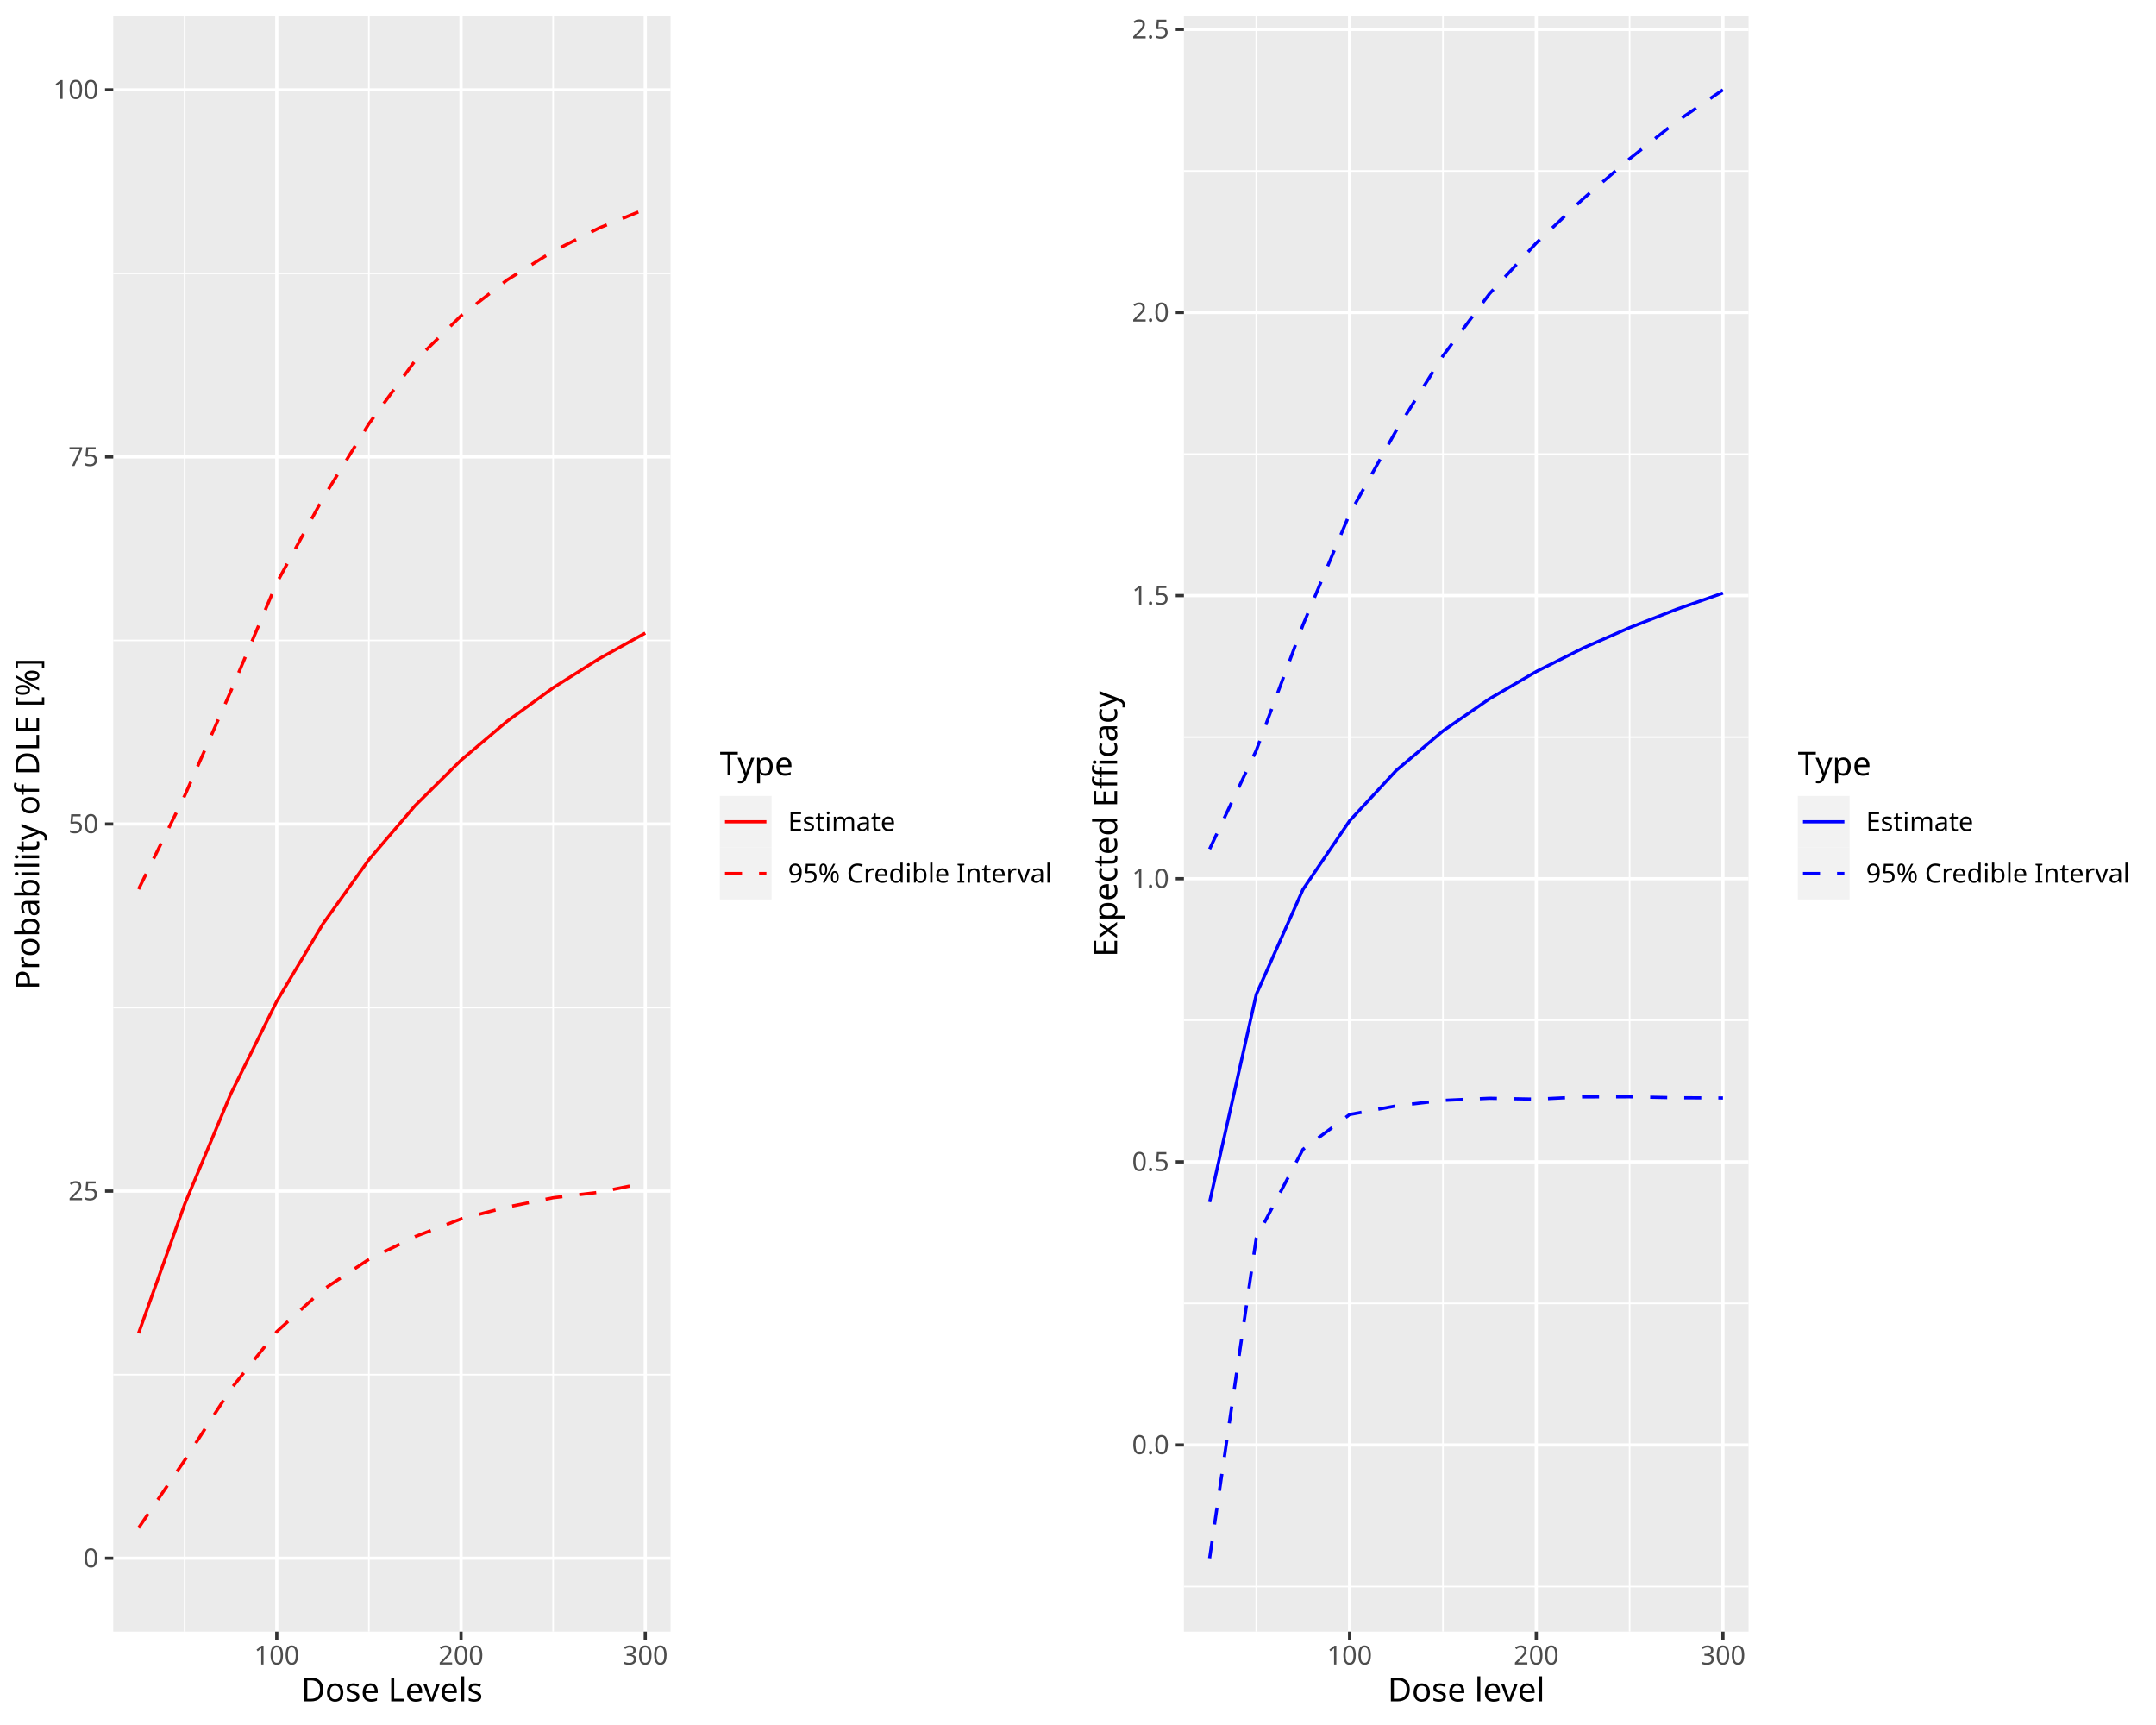
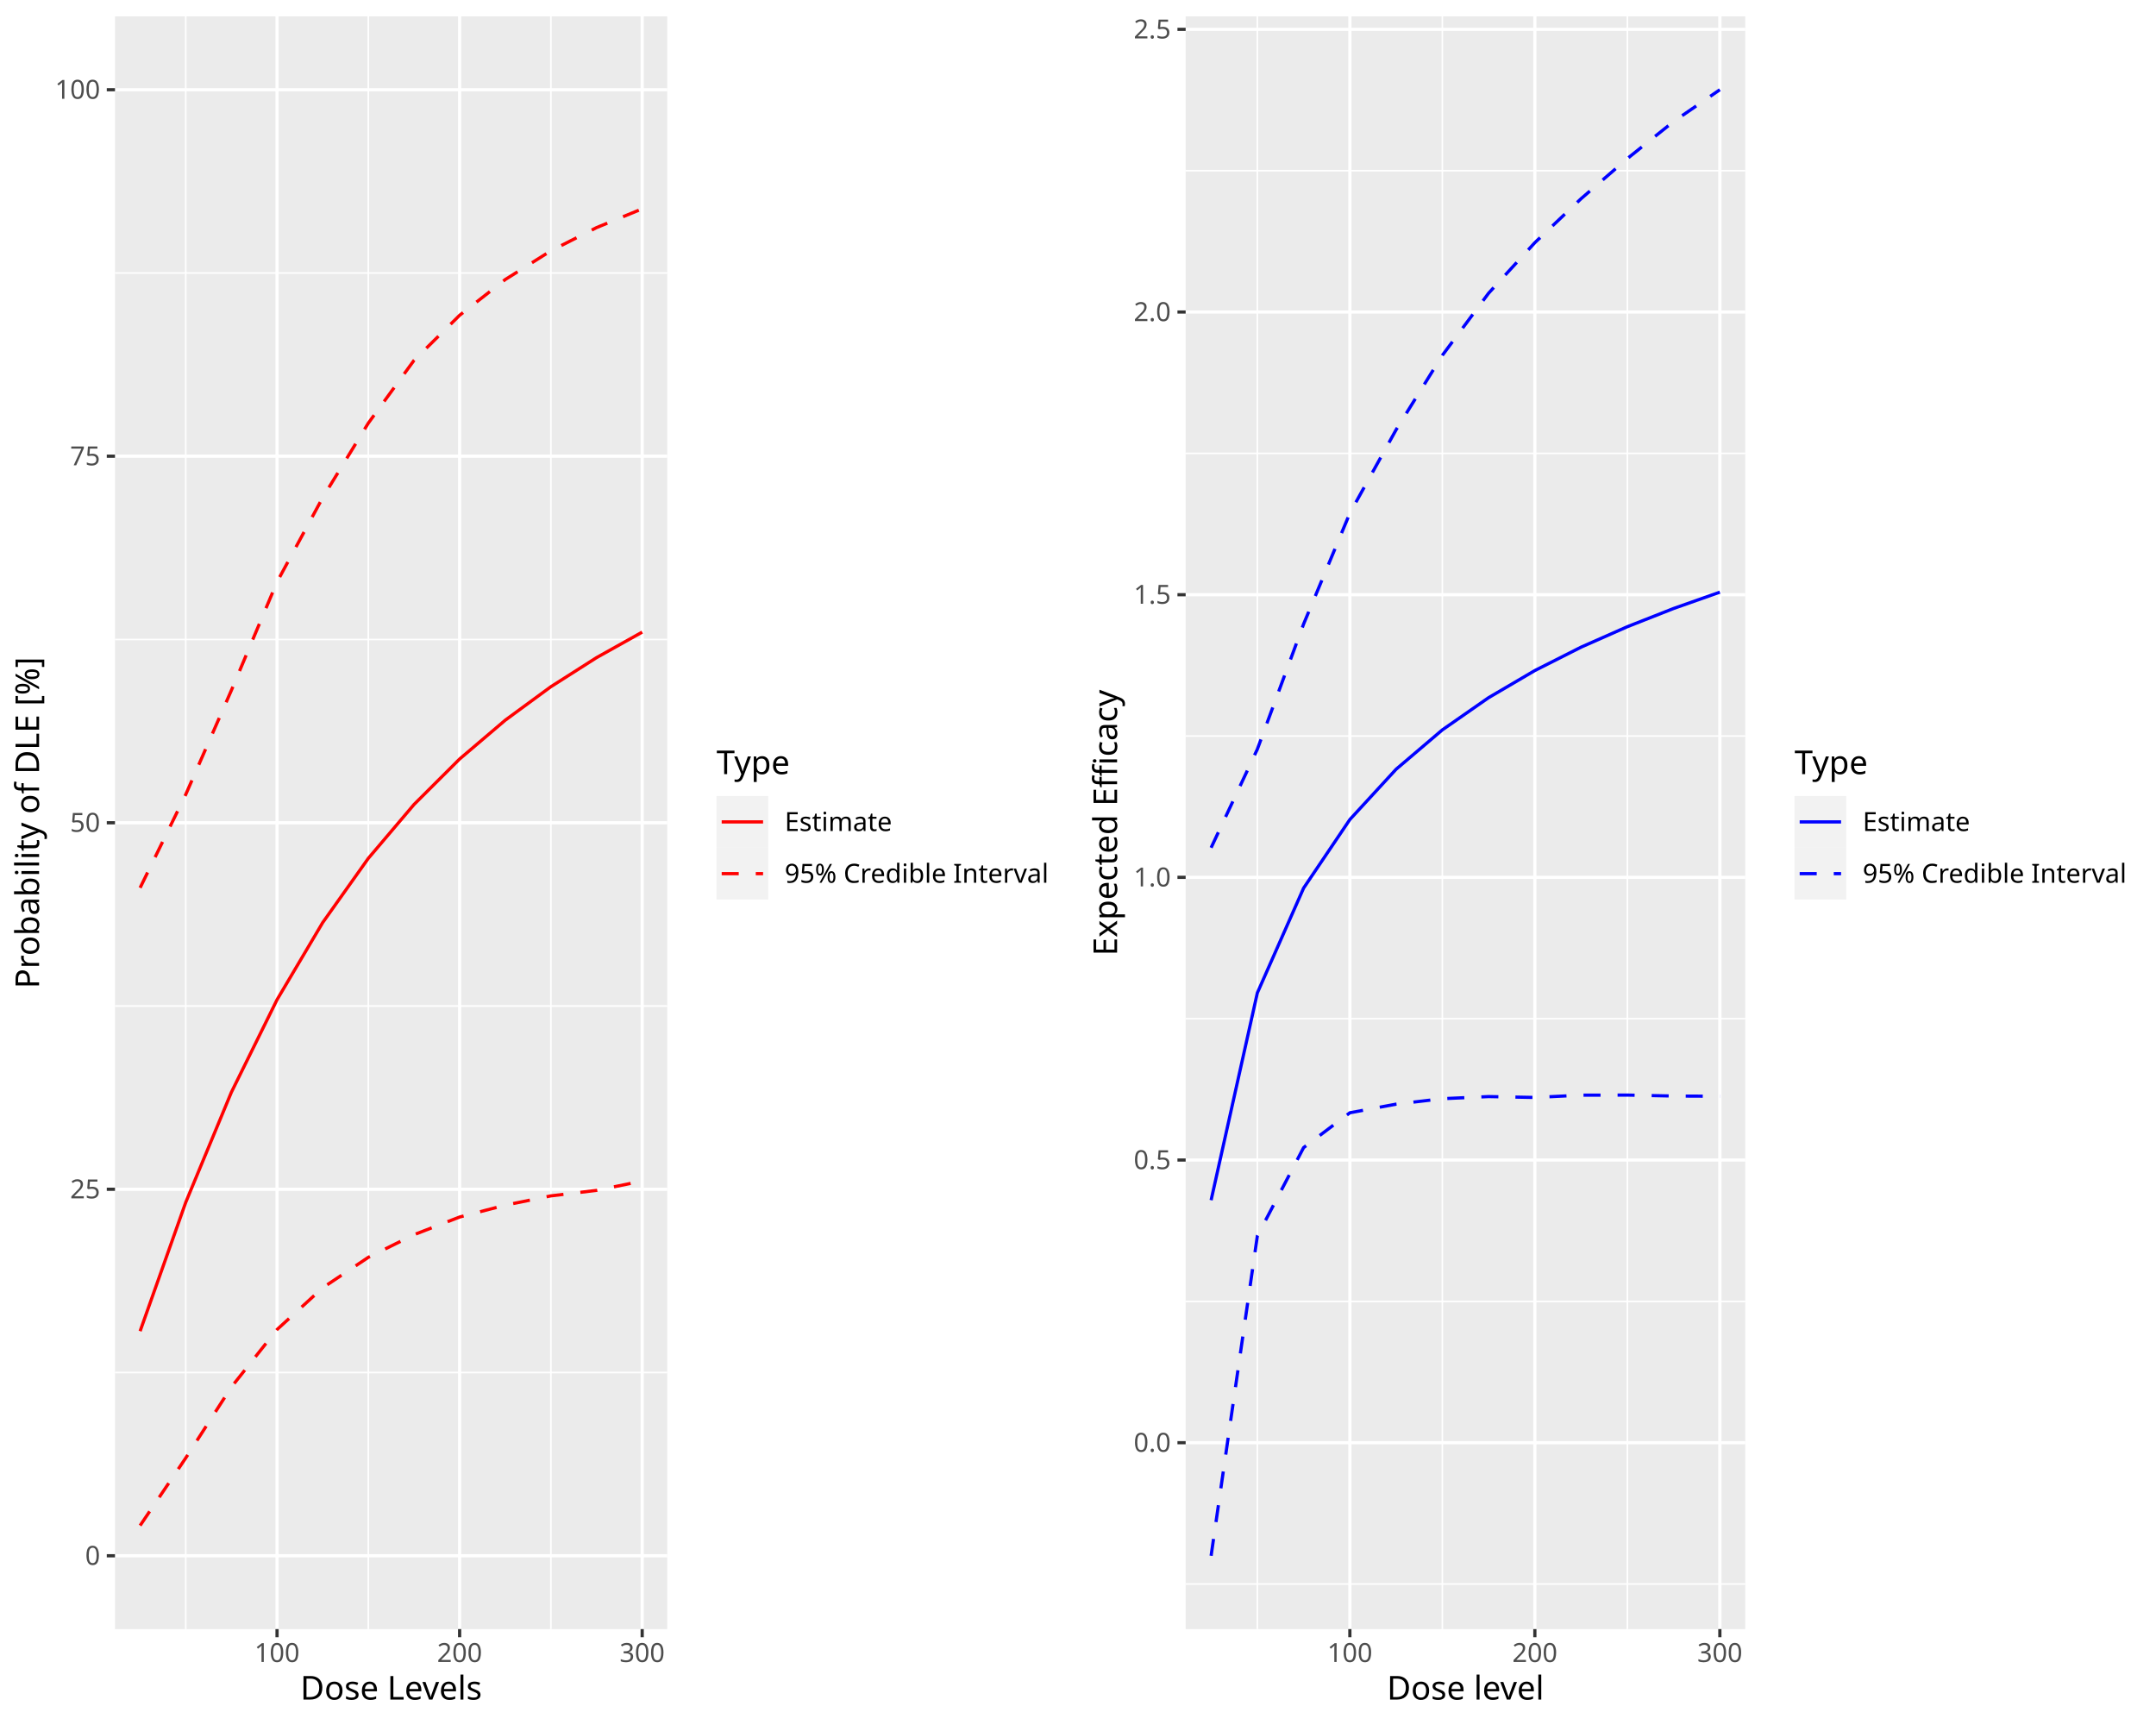
<svg xmlns="http://www.w3.org/2000/svg" class="svglite" data-engine-version="2.0" width="720.00pt" height="576.00pt" viewBox="0 0 720.00 576.00">
  <defs>
    <style type="text/css">
    .svglite line, .svglite polyline, .svglite polygon, .svglite path, .svglite rect, .svglite circle {
      fill: none;
      stroke: #000000;
      stroke-linecap: round;
      stroke-linejoin: round;
      stroke-miterlimit: 10.00;
    }
  </style>
  </defs>
  <rect width="100%" height="100%" style="stroke: none; fill: #FFFFFF;" />
  <defs>
    <clipPath id="cpMC4wMHw3MjAuMDB8MC4wMHw1NzYuMDA=">
      <rect x="0.00" y="0.00" width="720.00" height="576.00" />
    </clipPath>
  </defs>
  <g clip-path="url(#cpMC4wMHw3MjAuMDB8MC4wMHw1NzYuMDA=)">
</g>
  <defs>
    <clipPath id="cpMC4wMHwzNjAuMDB8MC4wMHw1NzYuMDA=">
      <rect x="0.00" y="0.00" width="360.00" height="576.00" />
    </clipPath>
  </defs>
  <g clip-path="url(#cpMC4wMHwzNjAuMDB8MC4wMHw1NzYuMDA=)">
    <rect x="0.00" y="0.00" width="360.00" height="576.00" style="stroke-width: 1.07; stroke: #FFFFFF; fill: #FFFFFF;" />
  </g>
  <g clip-path="url(#cpMC4wMHw3MjAuMDB8MC4wMHw1NzYuMDA=)">
</g>
  <defs>
-     <clipPath id="cpMzcuODJ8MjIzLjk1fDUuNDh8NTQ0Ljgy">
-       <rect x="37.82" y="5.48" width="186.12" height="539.34" />
+     <clipPath id="cpMzguNDB8MjIyLjg0fDUuNDh8NTQzLjk3">
+       <rect x="38.40" y="5.48" width="184.44" height="538.49" />
    </clipPath>
  </defs>
-   <g clip-path="url(#cpMzcuODJ8MjIzLjk1fDUuNDh8NTQ0Ljgy)">
-     <rect x="37.82" y="5.48" width="186.12" height="539.34" style="stroke-width: 1.07; stroke: none; fill: #EBEBEB;" />
-     <polyline points="37.82,459.02 223.95,459.02 " style="stroke-width: 0.53; stroke: #FFFFFF; stroke-linecap: butt;" />
-     <polyline points="37.82,336.44 223.95,336.44 " style="stroke-width: 0.53; stroke: #FFFFFF; stroke-linecap: butt;" />
-     <polyline points="37.82,213.86 223.95,213.86 " style="stroke-width: 0.53; stroke: #FFFFFF; stroke-linecap: butt;" />
-     <polyline points="37.82,91.28 223.95,91.28 " style="stroke-width: 0.53; stroke: #FFFFFF; stroke-linecap: butt;" />
-     <polyline points="61.67,544.82 61.67,5.48 " style="stroke-width: 0.53; stroke: #FFFFFF; stroke-linecap: butt;" />
-     <polyline points="123.19,544.82 123.19,5.48 " style="stroke-width: 0.53; stroke: #FFFFFF; stroke-linecap: butt;" />
-     <polyline points="184.72,544.82 184.72,5.48 " style="stroke-width: 0.53; stroke: #FFFFFF; stroke-linecap: butt;" />
-     <polyline points="37.82,520.31 223.95,520.31 " style="stroke-width: 1.07; stroke: #FFFFFF; stroke-linecap: butt;" />
-     <polyline points="37.82,397.73 223.95,397.73 " style="stroke-width: 1.07; stroke: #FFFFFF; stroke-linecap: butt;" />
-     <polyline points="37.82,275.15 223.95,275.15 " style="stroke-width: 1.07; stroke: #FFFFFF; stroke-linecap: butt;" />
-     <polyline points="37.82,152.57 223.95,152.57 " style="stroke-width: 1.07; stroke: #FFFFFF; stroke-linecap: butt;" />
-     <polyline points="37.82,30.00 223.95,30.00 " style="stroke-width: 1.07; stroke: #FFFFFF; stroke-linecap: butt;" />
-     <polyline points="92.43,544.82 92.43,5.48 " style="stroke-width: 1.07; stroke: #FFFFFF; stroke-linecap: butt;" />
-     <polyline points="153.96,544.82 153.96,5.48 " style="stroke-width: 1.07; stroke: #FFFFFF; stroke-linecap: butt;" />
-     <polyline points="215.49,544.82 215.49,5.48 " style="stroke-width: 1.07; stroke: #FFFFFF; stroke-linecap: butt;" />
-     <polyline points="46.28,510.20 61.67,487.60 77.05,463.87 92.43,444.64 107.81,430.68 123.19,420.50 138.58,412.93 153.96,407.01 169.34,403.05 184.72,399.94 200.11,398.10 215.49,394.99 " style="stroke-width: 1.07; stroke: #FF0000; stroke-dasharray: 5.69,5.69; stroke-linecap: butt;" />
-     <polyline points="46.28,445.18 61.67,402.10 77.05,365.29 92.43,334.33 107.81,308.54 123.19,287.06 138.58,269.05 153.96,253.84 169.34,240.85 184.72,229.66 200.11,219.93 215.49,211.39 " style="stroke-width: 1.07; stroke: #FF0000; stroke-linecap: butt;" />
-     <polyline points="46.28,296.91 61.67,265.70 77.05,230.86 92.43,194.62 107.81,166.43 123.19,141.50 138.58,120.52 153.96,105.44 169.34,93.48 184.72,83.88 200.11,76.11 215.49,69.83 " style="stroke-width: 1.07; stroke: #FF0000; stroke-dasharray: 5.69,5.69; stroke-linecap: butt;" />
+   <g clip-path="url(#cpMzguNDB8MjIyLjg0fDUuNDh8NTQzLjk3)">
+     <rect x="38.40" y="5.48" width="184.44" height="538.49" style="stroke-width: 1.07; stroke: none; fill: #EBEBEB;" />
+     <polyline points="38.40,458.30 222.84,458.30 " style="stroke-width: 0.53; stroke: #FFFFFF; stroke-linecap: butt;" />
+     <polyline points="38.40,335.92 222.84,335.92 " style="stroke-width: 0.53; stroke: #FFFFFF; stroke-linecap: butt;" />
+     <polyline points="38.40,213.53 222.84,213.53 " style="stroke-width: 0.53; stroke: #FFFFFF; stroke-linecap: butt;" />
+     <polyline points="38.40,91.15 222.84,91.15 " style="stroke-width: 0.53; stroke: #FFFFFF; stroke-linecap: butt;" />
+     <polyline points="62.03,543.97 62.03,5.48 " style="stroke-width: 0.53; stroke: #FFFFFF; stroke-linecap: butt;" />
+     <polyline points="123.00,543.97 123.00,5.48 " style="stroke-width: 0.53; stroke: #FFFFFF; stroke-linecap: butt;" />
+     <polyline points="183.97,543.97 183.97,5.48 " style="stroke-width: 0.53; stroke: #FFFFFF; stroke-linecap: butt;" />
+     <polyline points="38.40,519.50 222.84,519.50 " style="stroke-width: 1.07; stroke: #FFFFFF; stroke-linecap: butt;" />
+     <polyline points="38.40,397.11 222.84,397.11 " style="stroke-width: 1.07; stroke: #FFFFFF; stroke-linecap: butt;" />
+     <polyline points="38.40,274.73 222.84,274.73 " style="stroke-width: 1.07; stroke: #FFFFFF; stroke-linecap: butt;" />
+     <polyline points="38.40,152.34 222.84,152.34 " style="stroke-width: 1.07; stroke: #FFFFFF; stroke-linecap: butt;" />
+     <polyline points="38.40,29.96 222.84,29.96 " style="stroke-width: 1.07; stroke: #FFFFFF; stroke-linecap: butt;" />
+     <polyline points="92.52,543.97 92.52,5.48 " style="stroke-width: 1.07; stroke: #FFFFFF; stroke-linecap: butt;" />
+     <polyline points="153.49,543.97 153.49,5.48 " style="stroke-width: 1.07; stroke: #FFFFFF; stroke-linecap: butt;" />
+     <polyline points="214.46,543.97 214.46,5.48 " style="stroke-width: 1.07; stroke: #FFFFFF; stroke-linecap: butt;" />
+     <polyline points="46.79,509.40 62.03,486.84 77.27,463.15 92.52,443.95 107.76,430.01 123.00,419.84 138.25,412.28 153.49,406.38 168.73,402.42 183.97,399.32 199.22,397.48 214.46,394.37 " style="stroke-width: 1.07; stroke: #FF0000; stroke-dasharray: 5.69,5.69; stroke-linecap: butt;" />
+     <polyline points="46.79,444.49 62.03,401.48 77.27,364.72 92.52,333.81 107.76,308.07 123.00,286.61 138.25,268.64 153.49,253.44 168.73,240.48 183.97,229.30 199.22,219.59 214.46,211.07 " style="stroke-width: 1.07; stroke: #FF0000; stroke-linecap: butt;" />
+     <polyline points="46.79,296.45 62.03,265.29 77.27,230.51 92.52,194.32 107.76,166.17 123.00,141.29 138.25,120.34 153.49,105.28 168.73,93.34 183.97,83.75 199.22,76.00 214.46,69.73 " style="stroke-width: 1.07; stroke: #FF0000; stroke-dasharray: 5.69,5.69; stroke-linecap: butt;" />
  </g>
  <g clip-path="url(#cpMC4wMHw3MjAuMDB8MC4wMHw1NzYuMDA=)">
-     <text x="32.89" y="523.34" text-anchor="end" style="font-size: 8.80px; fill: #4D4D4D; font-family: sans;" textLength="4.89px" lengthAdjust="spacingAndGlyphs">0</text>
-     <text x="32.89" y="400.76" text-anchor="end" style="font-size: 8.80px; fill: #4D4D4D; font-family: sans;" textLength="9.79px" lengthAdjust="spacingAndGlyphs">25</text>
-     <text x="32.89" y="278.18" text-anchor="end" style="font-size: 8.80px; fill: #4D4D4D; font-family: sans;" textLength="9.79px" lengthAdjust="spacingAndGlyphs">50</text>
-     <text x="32.89" y="155.60" text-anchor="end" style="font-size: 8.80px; fill: #4D4D4D; font-family: sans;" textLength="9.79px" lengthAdjust="spacingAndGlyphs">75</text>
-     <text x="32.89" y="33.02" text-anchor="end" style="font-size: 8.80px; fill: #4D4D4D; font-family: sans;" textLength="14.68px" lengthAdjust="spacingAndGlyphs">100</text>
-     <polyline points="35.08,520.31 37.82,520.31 " style="stroke-width: 1.07; stroke: #333333; stroke-linecap: butt;" />
-     <polyline points="35.08,397.73 37.82,397.73 " style="stroke-width: 1.07; stroke: #333333; stroke-linecap: butt;" />
-     <polyline points="35.08,275.15 37.82,275.15 " style="stroke-width: 1.07; stroke: #333333; stroke-linecap: butt;" />
-     <polyline points="35.08,152.57 37.82,152.57 " style="stroke-width: 1.07; stroke: #333333; stroke-linecap: butt;" />
-     <polyline points="35.08,30.00 37.82,30.00 " style="stroke-width: 1.07; stroke: #333333; stroke-linecap: butt;" />
-     <polyline points="92.43,547.56 92.43,544.82 " style="stroke-width: 1.07; stroke: #333333; stroke-linecap: butt;" />
-     <polyline points="153.96,547.56 153.96,544.82 " style="stroke-width: 1.07; stroke: #333333; stroke-linecap: butt;" />
-     <polyline points="215.49,547.56 215.49,544.82 " style="stroke-width: 1.07; stroke: #333333; stroke-linecap: butt;" />
-     <text x="92.43" y="555.81" text-anchor="middle" style="font-size: 8.80px; fill: #4D4D4D; font-family: sans;" textLength="14.68px" lengthAdjust="spacingAndGlyphs">100</text>
-     <text x="153.96" y="555.81" text-anchor="middle" style="font-size: 8.80px; fill: #4D4D4D; font-family: sans;" textLength="14.68px" lengthAdjust="spacingAndGlyphs">200</text>
-     <text x="215.49" y="555.81" text-anchor="middle" style="font-size: 8.80px; fill: #4D4D4D; font-family: sans;" textLength="14.68px" lengthAdjust="spacingAndGlyphs">300</text>
-     <text x="130.89" y="568.10" text-anchor="middle" style="font-size: 11.00px; font-family: sans;" textLength="60.55px" lengthAdjust="spacingAndGlyphs">Dose Levels</text>
-     <text transform="translate(13.05,275.15) rotate(-90)" text-anchor="middle" style="font-size: 11.00px; font-family: sans;" textLength="107.00px" lengthAdjust="spacingAndGlyphs">Probability of DLE [%]</text>
-     <rect x="234.91" y="244.49" width="119.61" height="61.32" style="stroke-width: 1.07; stroke: none; fill: #FFFFFF;" />
-     <text x="240.39" y="258.92" style="font-size: 11.00px; font-family: sans;" textLength="24.46px" lengthAdjust="spacingAndGlyphs">Type</text>
-     <rect x="240.39" y="265.77" width="17.28" height="17.28" style="stroke-width: 1.07; stroke: none; fill: #F2F2F2;" />
-     <line x1="242.11" y1="274.41" x2="255.94" y2="274.41" style="stroke-width: 1.07; stroke: #FF0000; stroke-linecap: butt;" />
-     <rect x="240.39" y="283.05" width="17.28" height="17.28" style="stroke-width: 1.07; stroke: none; fill: #F2F2F2;" />
-     <line x1="242.11" y1="291.69" x2="255.94" y2="291.69" style="stroke-width: 1.07; stroke: #FF0000; stroke-dasharray: 5.69,5.69; stroke-linecap: butt;" />
-     <text x="263.15" y="277.44" style="font-size: 8.80px; font-family: sans;" textLength="34.24px" lengthAdjust="spacingAndGlyphs">Estimate</text>
-     <text x="263.15" y="294.72" style="font-size: 8.80px; font-family: sans;" textLength="84.14px" lengthAdjust="spacingAndGlyphs">95% Credible Interval</text>
+     <text x="33.47" y="522.52" text-anchor="end" style="font-size: 8.80px; fill: #4D4D4D; font-family: sans;" textLength="4.89px" lengthAdjust="spacingAndGlyphs">0</text>
+     <text x="33.47" y="400.14" text-anchor="end" style="font-size: 8.80px; fill: #4D4D4D; font-family: sans;" textLength="9.79px" lengthAdjust="spacingAndGlyphs">25</text>
+     <text x="33.47" y="277.75" text-anchor="end" style="font-size: 8.80px; fill: #4D4D4D; font-family: sans;" textLength="9.79px" lengthAdjust="spacingAndGlyphs">50</text>
+     <text x="33.47" y="155.37" text-anchor="end" style="font-size: 8.80px; fill: #4D4D4D; font-family: sans;" textLength="9.79px" lengthAdjust="spacingAndGlyphs">75</text>
+     <text x="33.47" y="32.98" text-anchor="end" style="font-size: 8.80px; fill: #4D4D4D; font-family: sans;" textLength="14.68px" lengthAdjust="spacingAndGlyphs">100</text>
+     <polyline points="35.66,519.50 38.40,519.50 " style="stroke-width: 1.07; stroke: #333333; stroke-linecap: butt;" />
+     <polyline points="35.66,397.11 38.40,397.11 " style="stroke-width: 1.07; stroke: #333333; stroke-linecap: butt;" />
+     <polyline points="35.66,274.73 38.40,274.73 " style="stroke-width: 1.07; stroke: #333333; stroke-linecap: butt;" />
+     <polyline points="35.66,152.34 38.40,152.34 " style="stroke-width: 1.07; stroke: #333333; stroke-linecap: butt;" />
+     <polyline points="35.66,29.96 38.40,29.96 " style="stroke-width: 1.07; stroke: #333333; stroke-linecap: butt;" />
+     <polyline points="92.52,546.71 92.52,543.97 " style="stroke-width: 1.07; stroke: #333333; stroke-linecap: butt;" />
+     <polyline points="153.49,546.71 153.49,543.97 " style="stroke-width: 1.07; stroke: #333333; stroke-linecap: butt;" />
+     <polyline points="214.46,546.71 214.46,543.97 " style="stroke-width: 1.07; stroke: #333333; stroke-linecap: butt;" />
+     <text x="92.52" y="554.96" text-anchor="middle" style="font-size: 8.80px; fill: #4D4D4D; font-family: sans;" textLength="14.68px" lengthAdjust="spacingAndGlyphs">100</text>
+     <text x="153.49" y="554.96" text-anchor="middle" style="font-size: 8.80px; fill: #4D4D4D; font-family: sans;" textLength="14.68px" lengthAdjust="spacingAndGlyphs">200</text>
+     <text x="214.46" y="554.96" text-anchor="middle" style="font-size: 8.80px; fill: #4D4D4D; font-family: sans;" textLength="14.68px" lengthAdjust="spacingAndGlyphs">300</text>
+     <text x="130.62" y="567.52" text-anchor="middle" style="font-size: 11.00px; font-family: sans;" textLength="60.55px" lengthAdjust="spacingAndGlyphs">Dose Levels</text>
+     <text transform="translate(13.05,274.73) rotate(-90)" text-anchor="middle" style="font-size: 11.00px; font-family: sans;" textLength="107.00px" lengthAdjust="spacingAndGlyphs">Probability of DLE [%]</text>
+     <rect x="233.80" y="243.60" width="120.72" height="62.25" style="stroke-width: 1.07; stroke: none; fill: #FFFFFF;" />
+     <text x="239.28" y="258.49" style="font-size: 11.00px; font-family: sans;" textLength="24.46px" lengthAdjust="spacingAndGlyphs">Type</text>
+     <rect x="239.28" y="265.81" width="17.28" height="17.28" style="stroke-width: 1.07; stroke: none; fill: #F2F2F2;" />
+     <line x1="241.01" y1="274.45" x2="254.83" y2="274.45" style="stroke-width: 1.07; stroke: #FF0000; stroke-linecap: butt;" />
+     <rect x="239.28" y="283.09" width="17.28" height="17.28" style="stroke-width: 1.07; stroke: none; fill: #F2F2F2;" />
+     <line x1="241.01" y1="291.73" x2="254.83" y2="291.73" style="stroke-width: 1.07; stroke: #FF0000; stroke-dasharray: 5.69,5.69; stroke-linecap: butt;" />
+     <text x="262.04" y="277.48" style="font-size: 8.80px; font-family: sans;" textLength="34.24px" lengthAdjust="spacingAndGlyphs">Estimate</text>
+     <text x="262.04" y="294.76" style="font-size: 8.80px; font-family: sans;" textLength="84.14px" lengthAdjust="spacingAndGlyphs">95% Credible Interval</text>
  </g>
  <defs>
    <clipPath id="cpMzYwLjAwfDcyMC4wMHwwLjAwfDU3Ni4wMA==">
      <rect x="360.00" y="0.00" width="360.00" height="576.00" />
    </clipPath>
  </defs>
  <g clip-path="url(#cpMzYwLjAwfDcyMC4wMHwwLjAwfDU3Ni4wMA==)">
    <rect x="360.00" y="0.00" width="360.00" height="576.00" style="stroke-width: 1.07; stroke: #FFFFFF; fill: #FFFFFF;" />
  </g>
  <g clip-path="url(#cpMC4wMHw3MjAuMDB8MC4wMHw1NzYuMDA=)">
</g>
  <defs>
-     <clipPath id="cpMzk1LjM3fDU4My45NXw1LjQ4fDU0NC44Mg==">
-       <rect x="395.37" y="5.48" width="188.57" height="539.34" />
+     <clipPath id="cpMzk1Ljk1fDU4Mi44NHw1LjQ4fDU0My45Nw==">
+       <rect x="395.95" y="5.48" width="186.89" height="538.49" />
    </clipPath>
  </defs>
-   <g clip-path="url(#cpMzk1LjM3fDU4My45NXw1LjQ4fDU0NC44Mg==)">
-     <rect x="395.37" y="5.48" width="188.57" height="539.34" style="stroke-width: 1.07; stroke: none; fill: #EBEBEB;" />
-     <polyline points="395.37,529.76 583.95,529.76 " style="stroke-width: 0.53; stroke: #FFFFFF; stroke-linecap: butt;" />
-     <polyline points="395.37,435.22 583.95,435.22 " style="stroke-width: 0.53; stroke: #FFFFFF; stroke-linecap: butt;" />
-     <polyline points="395.37,340.69 583.95,340.69 " style="stroke-width: 0.53; stroke: #FFFFFF; stroke-linecap: butt;" />
-     <polyline points="395.37,246.15 583.95,246.15 " style="stroke-width: 0.53; stroke: #FFFFFF; stroke-linecap: butt;" />
-     <polyline points="395.37,151.61 583.95,151.61 " style="stroke-width: 0.53; stroke: #FFFFFF; stroke-linecap: butt;" />
-     <polyline points="395.37,57.08 583.95,57.08 " style="stroke-width: 0.53; stroke: #FFFFFF; stroke-linecap: butt;" />
-     <polyline points="419.53,544.82 419.53,5.48 " style="stroke-width: 0.53; stroke: #FFFFFF; stroke-linecap: butt;" />
-     <polyline points="481.87,544.82 481.87,5.48 " style="stroke-width: 0.53; stroke: #FFFFFF; stroke-linecap: butt;" />
-     <polyline points="544.21,544.82 544.21,5.48 " style="stroke-width: 0.53; stroke: #FFFFFF; stroke-linecap: butt;" />
-     <polyline points="395.37,482.49 583.95,482.49 " style="stroke-width: 1.07; stroke: #FFFFFF; stroke-linecap: butt;" />
-     <polyline points="395.37,387.96 583.95,387.96 " style="stroke-width: 1.07; stroke: #FFFFFF; stroke-linecap: butt;" />
-     <polyline points="395.37,293.42 583.95,293.42 " style="stroke-width: 1.07; stroke: #FFFFFF; stroke-linecap: butt;" />
-     <polyline points="395.37,198.88 583.95,198.88 " style="stroke-width: 1.07; stroke: #FFFFFF; stroke-linecap: butt;" />
-     <polyline points="395.37,104.34 583.95,104.34 " style="stroke-width: 1.07; stroke: #FFFFFF; stroke-linecap: butt;" />
-     <polyline points="395.37,9.81 583.95,9.81 " style="stroke-width: 1.07; stroke: #FFFFFF; stroke-linecap: butt;" />
-     <polyline points="450.70,544.82 450.70,5.48 " style="stroke-width: 1.07; stroke: #FFFFFF; stroke-linecap: butt;" />
-     <polyline points="513.04,544.82 513.04,5.48 " style="stroke-width: 1.07; stroke: #FFFFFF; stroke-linecap: butt;" />
-     <polyline points="575.38,544.82 575.38,5.48 " style="stroke-width: 1.07; stroke: #FFFFFF; stroke-linecap: butt;" />
-     <polyline points="403.95,520.31 419.53,413.37 435.12,383.79 450.70,372.15 466.28,369.26 481.87,367.44 497.45,366.73 513.04,367.03 528.62,366.26 544.21,366.23 559.79,366.55 575.38,366.62 " style="stroke-width: 1.07; stroke: #0000FF; stroke-dasharray: 5.69,5.69; stroke-linecap: butt;" />
-     <polyline points="403.95,401.38 419.53,332.06 435.12,297.01 450.70,274.08 466.28,257.26 481.87,244.08 497.45,233.31 513.04,224.24 528.62,216.43 544.21,209.58 559.79,203.49 575.38,198.03 " style="stroke-width: 1.07; stroke: #0000FF; stroke-linecap: butt;" />
-     <polyline points="403.95,283.51 419.53,250.56 435.12,208.70 450.70,171.61 466.28,143.72 481.87,118.82 497.45,98.05 513.04,81.14 528.62,66.44 544.21,53.01 559.79,40.64 575.38,30.00 " style="stroke-width: 1.07; stroke: #0000FF; stroke-dasharray: 5.69,5.69; stroke-linecap: butt;" />
+   <g clip-path="url(#cpMzk1Ljk1fDU4Mi44NHw1LjQ4fDU0My45Nw==)">
+     <rect x="395.95" y="5.48" width="186.89" height="538.49" style="stroke-width: 1.07; stroke: none; fill: #EBEBEB;" />
+     <polyline points="395.95,528.93 582.84,528.93 " style="stroke-width: 0.53; stroke: #FFFFFF; stroke-linecap: butt;" />
+     <polyline points="395.95,434.55 582.84,434.55 " style="stroke-width: 0.53; stroke: #FFFFFF; stroke-linecap: butt;" />
+     <polyline points="395.95,340.16 582.84,340.16 " style="stroke-width: 0.53; stroke: #FFFFFF; stroke-linecap: butt;" />
+     <polyline points="395.95,245.77 582.84,245.77 " style="stroke-width: 0.53; stroke: #FFFFFF; stroke-linecap: butt;" />
+     <polyline points="395.95,151.38 582.84,151.38 " style="stroke-width: 0.53; stroke: #FFFFFF; stroke-linecap: butt;" />
+     <polyline points="395.95,56.99 582.84,56.99 " style="stroke-width: 0.53; stroke: #FFFFFF; stroke-linecap: butt;" />
+     <polyline points="419.89,543.97 419.89,5.48 " style="stroke-width: 0.53; stroke: #FFFFFF; stroke-linecap: butt;" />
+     <polyline points="481.68,543.97 481.68,5.48 " style="stroke-width: 0.53; stroke: #FFFFFF; stroke-linecap: butt;" />
+     <polyline points="543.46,543.97 543.46,5.48 " style="stroke-width: 0.53; stroke: #FFFFFF; stroke-linecap: butt;" />
+     <polyline points="395.95,481.74 582.84,481.74 " style="stroke-width: 1.07; stroke: #FFFFFF; stroke-linecap: butt;" />
+     <polyline points="395.95,387.35 582.84,387.35 " style="stroke-width: 1.07; stroke: #FFFFFF; stroke-linecap: butt;" />
+     <polyline points="395.95,292.96 582.84,292.96 " style="stroke-width: 1.07; stroke: #FFFFFF; stroke-linecap: butt;" />
+     <polyline points="395.95,198.58 582.84,198.58 " style="stroke-width: 1.07; stroke: #FFFFFF; stroke-linecap: butt;" />
+     <polyline points="395.95,104.19 582.84,104.19 " style="stroke-width: 1.07; stroke: #FFFFFF; stroke-linecap: butt;" />
+     <polyline points="395.95,9.80 582.84,9.80 " style="stroke-width: 1.07; stroke: #FFFFFF; stroke-linecap: butt;" />
+     <polyline points="450.79,543.97 450.79,5.48 " style="stroke-width: 1.07; stroke: #FFFFFF; stroke-linecap: butt;" />
+     <polyline points="512.57,543.97 512.57,5.48 " style="stroke-width: 1.07; stroke: #FFFFFF; stroke-linecap: butt;" />
+     <polyline points="574.35,543.97 574.35,5.48 " style="stroke-width: 1.07; stroke: #FFFFFF; stroke-linecap: butt;" />
+     <polyline points="404.45,519.50 419.89,412.73 435.34,383.20 450.79,371.57 466.23,368.69 481.68,366.87 497.12,366.16 512.57,366.46 528.01,365.69 543.46,365.66 558.90,365.98 574.35,366.05 " style="stroke-width: 1.07; stroke: #0000FF; stroke-dasharray: 5.69,5.69; stroke-linecap: butt;" />
+     <polyline points="404.45,400.76 419.89,331.55 435.34,296.55 450.79,273.65 466.23,256.86 481.68,243.71 497.12,232.96 512.57,223.90 528.01,216.09 543.46,209.26 558.90,203.18 574.35,197.73 " style="stroke-width: 1.07; stroke: #0000FF; stroke-linecap: butt;" />
+     <polyline points="404.45,283.07 419.89,250.18 435.34,208.38 450.79,171.35 466.23,143.50 481.68,118.64 497.12,97.90 512.57,81.02 528.01,66.34 543.46,52.94 558.90,40.58 574.35,29.96 " style="stroke-width: 1.07; stroke: #0000FF; stroke-dasharray: 5.69,5.69; stroke-linecap: butt;" />
  </g>
  <g clip-path="url(#cpMC4wMHw3MjAuMDB8MC4wMHw1NzYuMDA=)">
-     <text x="390.44" y="485.52" text-anchor="end" style="font-size: 8.80px; fill: #4D4D4D; font-family: sans;" textLength="12.23px" lengthAdjust="spacingAndGlyphs">0.0</text>
-     <text x="390.44" y="390.98" text-anchor="end" style="font-size: 8.80px; fill: #4D4D4D; font-family: sans;" textLength="12.23px" lengthAdjust="spacingAndGlyphs">0.5</text>
-     <text x="390.44" y="296.45" text-anchor="end" style="font-size: 8.80px; fill: #4D4D4D; font-family: sans;" textLength="12.23px" lengthAdjust="spacingAndGlyphs">1.0</text>
-     <text x="390.44" y="201.91" text-anchor="end" style="font-size: 8.80px; fill: #4D4D4D; font-family: sans;" textLength="12.23px" lengthAdjust="spacingAndGlyphs">1.5</text>
-     <text x="390.44" y="107.37" text-anchor="end" style="font-size: 8.80px; fill: #4D4D4D; font-family: sans;" textLength="12.23px" lengthAdjust="spacingAndGlyphs">2.0</text>
-     <text x="390.44" y="12.84" text-anchor="end" style="font-size: 8.80px; fill: #4D4D4D; font-family: sans;" textLength="12.23px" lengthAdjust="spacingAndGlyphs">2.5</text>
-     <polyline points="392.63,482.49 395.37,482.49 " style="stroke-width: 1.07; stroke: #333333; stroke-linecap: butt;" />
-     <polyline points="392.63,387.96 395.37,387.96 " style="stroke-width: 1.07; stroke: #333333; stroke-linecap: butt;" />
-     <polyline points="392.63,293.42 395.37,293.42 " style="stroke-width: 1.07; stroke: #333333; stroke-linecap: butt;" />
-     <polyline points="392.63,198.88 395.37,198.88 " style="stroke-width: 1.07; stroke: #333333; stroke-linecap: butt;" />
-     <polyline points="392.63,104.34 395.37,104.34 " style="stroke-width: 1.07; stroke: #333333; stroke-linecap: butt;" />
-     <polyline points="392.63,9.81 395.37,9.81 " style="stroke-width: 1.07; stroke: #333333; stroke-linecap: butt;" />
-     <polyline points="450.70,547.56 450.70,544.82 " style="stroke-width: 1.07; stroke: #333333; stroke-linecap: butt;" />
-     <polyline points="513.04,547.56 513.04,544.82 " style="stroke-width: 1.07; stroke: #333333; stroke-linecap: butt;" />
-     <polyline points="575.38,547.56 575.38,544.82 " style="stroke-width: 1.07; stroke: #333333; stroke-linecap: butt;" />
-     <text x="450.70" y="555.81" text-anchor="middle" style="font-size: 8.80px; fill: #4D4D4D; font-family: sans;" textLength="14.68px" lengthAdjust="spacingAndGlyphs">100</text>
-     <text x="513.04" y="555.81" text-anchor="middle" style="font-size: 8.80px; fill: #4D4D4D; font-family: sans;" textLength="14.68px" lengthAdjust="spacingAndGlyphs">200</text>
-     <text x="575.38" y="555.81" text-anchor="middle" style="font-size: 8.80px; fill: #4D4D4D; font-family: sans;" textLength="14.68px" lengthAdjust="spacingAndGlyphs">300</text>
-     <text x="489.66" y="568.10" text-anchor="middle" style="font-size: 11.00px; font-family: sans;" textLength="51.37px" lengthAdjust="spacingAndGlyphs">Dose level</text>
-     <text transform="translate(373.05,275.15) rotate(-90)" text-anchor="middle" style="font-size: 11.00px; font-family: sans;" textLength="87.46px" lengthAdjust="spacingAndGlyphs">Expected Efficacy</text>
-     <rect x="594.91" y="244.49" width="119.61" height="61.32" style="stroke-width: 1.07; stroke: none; fill: #FFFFFF;" />
-     <text x="600.39" y="258.92" style="font-size: 11.00px; font-family: sans;" textLength="24.46px" lengthAdjust="spacingAndGlyphs">Type</text>
-     <rect x="600.39" y="265.77" width="17.28" height="17.28" style="stroke-width: 1.07; stroke: none; fill: #F2F2F2;" />
-     <line x1="602.11" y1="274.41" x2="615.94" y2="274.41" style="stroke-width: 1.07; stroke: #0000FF; stroke-linecap: butt;" />
-     <rect x="600.39" y="283.05" width="17.28" height="17.28" style="stroke-width: 1.07; stroke: none; fill: #F2F2F2;" />
-     <line x1="602.11" y1="291.69" x2="615.94" y2="291.69" style="stroke-width: 1.07; stroke: #0000FF; stroke-dasharray: 5.69,5.69; stroke-linecap: butt;" />
-     <text x="623.15" y="277.44" style="font-size: 8.80px; font-family: sans;" textLength="34.24px" lengthAdjust="spacingAndGlyphs">Estimate</text>
-     <text x="623.15" y="294.72" style="font-size: 8.80px; font-family: sans;" textLength="84.14px" lengthAdjust="spacingAndGlyphs">95% Credible Interval</text>
+     <text x="391.02" y="484.77" text-anchor="end" style="font-size: 8.80px; fill: #4D4D4D; font-family: sans;" textLength="12.23px" lengthAdjust="spacingAndGlyphs">0.0</text>
+     <text x="391.02" y="390.38" text-anchor="end" style="font-size: 8.80px; fill: #4D4D4D; font-family: sans;" textLength="12.23px" lengthAdjust="spacingAndGlyphs">0.5</text>
+     <text x="391.02" y="295.99" text-anchor="end" style="font-size: 8.80px; fill: #4D4D4D; font-family: sans;" textLength="12.23px" lengthAdjust="spacingAndGlyphs">1.0</text>
+     <text x="391.02" y="201.60" text-anchor="end" style="font-size: 8.80px; fill: #4D4D4D; font-family: sans;" textLength="12.23px" lengthAdjust="spacingAndGlyphs">1.5</text>
+     <text x="391.02" y="107.22" text-anchor="end" style="font-size: 8.80px; fill: #4D4D4D; font-family: sans;" textLength="12.23px" lengthAdjust="spacingAndGlyphs">2.0</text>
+     <text x="391.02" y="12.83" text-anchor="end" style="font-size: 8.80px; fill: #4D4D4D; font-family: sans;" textLength="12.23px" lengthAdjust="spacingAndGlyphs">2.5</text>
+     <polyline points="393.21,481.74 395.95,481.74 " style="stroke-width: 1.07; stroke: #333333; stroke-linecap: butt;" />
+     <polyline points="393.21,387.35 395.95,387.35 " style="stroke-width: 1.07; stroke: #333333; stroke-linecap: butt;" />
+     <polyline points="393.21,292.96 395.95,292.96 " style="stroke-width: 1.07; stroke: #333333; stroke-linecap: butt;" />
+     <polyline points="393.21,198.58 395.95,198.58 " style="stroke-width: 1.07; stroke: #333333; stroke-linecap: butt;" />
+     <polyline points="393.21,104.19 395.95,104.19 " style="stroke-width: 1.07; stroke: #333333; stroke-linecap: butt;" />
+     <polyline points="393.21,9.80 395.95,9.80 " style="stroke-width: 1.07; stroke: #333333; stroke-linecap: butt;" />
+     <polyline points="450.79,546.71 450.79,543.97 " style="stroke-width: 1.07; stroke: #333333; stroke-linecap: butt;" />
+     <polyline points="512.57,546.71 512.57,543.97 " style="stroke-width: 1.07; stroke: #333333; stroke-linecap: butt;" />
+     <polyline points="574.35,546.71 574.35,543.97 " style="stroke-width: 1.07; stroke: #333333; stroke-linecap: butt;" />
+     <text x="450.79" y="554.96" text-anchor="middle" style="font-size: 8.80px; fill: #4D4D4D; font-family: sans;" textLength="14.68px" lengthAdjust="spacingAndGlyphs">100</text>
+     <text x="512.57" y="554.96" text-anchor="middle" style="font-size: 8.80px; fill: #4D4D4D; font-family: sans;" textLength="14.68px" lengthAdjust="spacingAndGlyphs">200</text>
+     <text x="574.35" y="554.96" text-anchor="middle" style="font-size: 8.80px; fill: #4D4D4D; font-family: sans;" textLength="14.68px" lengthAdjust="spacingAndGlyphs">300</text>
+     <text x="489.40" y="567.52" text-anchor="middle" style="font-size: 11.00px; font-family: sans;" textLength="51.37px" lengthAdjust="spacingAndGlyphs">Dose level</text>
+     <text transform="translate(373.05,274.73) rotate(-90)" text-anchor="middle" style="font-size: 11.00px; font-family: sans;" textLength="87.46px" lengthAdjust="spacingAndGlyphs">Expected Efficacy</text>
+     <rect x="593.80" y="243.60" width="120.72" height="62.25" style="stroke-width: 1.07; stroke: none; fill: #FFFFFF;" />
+     <text x="599.28" y="258.49" style="font-size: 11.00px; font-family: sans;" textLength="24.46px" lengthAdjust="spacingAndGlyphs">Type</text>
+     <rect x="599.28" y="265.81" width="17.28" height="17.28" style="stroke-width: 1.07; stroke: none; fill: #F2F2F2;" />
+     <line x1="601.01" y1="274.45" x2="614.83" y2="274.45" style="stroke-width: 1.07; stroke: #0000FF; stroke-linecap: butt;" />
+     <rect x="599.28" y="283.09" width="17.28" height="17.28" style="stroke-width: 1.07; stroke: none; fill: #F2F2F2;" />
+     <line x1="601.01" y1="291.73" x2="614.83" y2="291.73" style="stroke-width: 1.07; stroke: #0000FF; stroke-dasharray: 5.69,5.69; stroke-linecap: butt;" />
+     <text x="622.04" y="277.48" style="font-size: 8.80px; font-family: sans;" textLength="34.24px" lengthAdjust="spacingAndGlyphs">Estimate</text>
+     <text x="622.04" y="294.76" style="font-size: 8.80px; font-family: sans;" textLength="84.14px" lengthAdjust="spacingAndGlyphs">95% Credible Interval</text>
  </g>
</svg>
